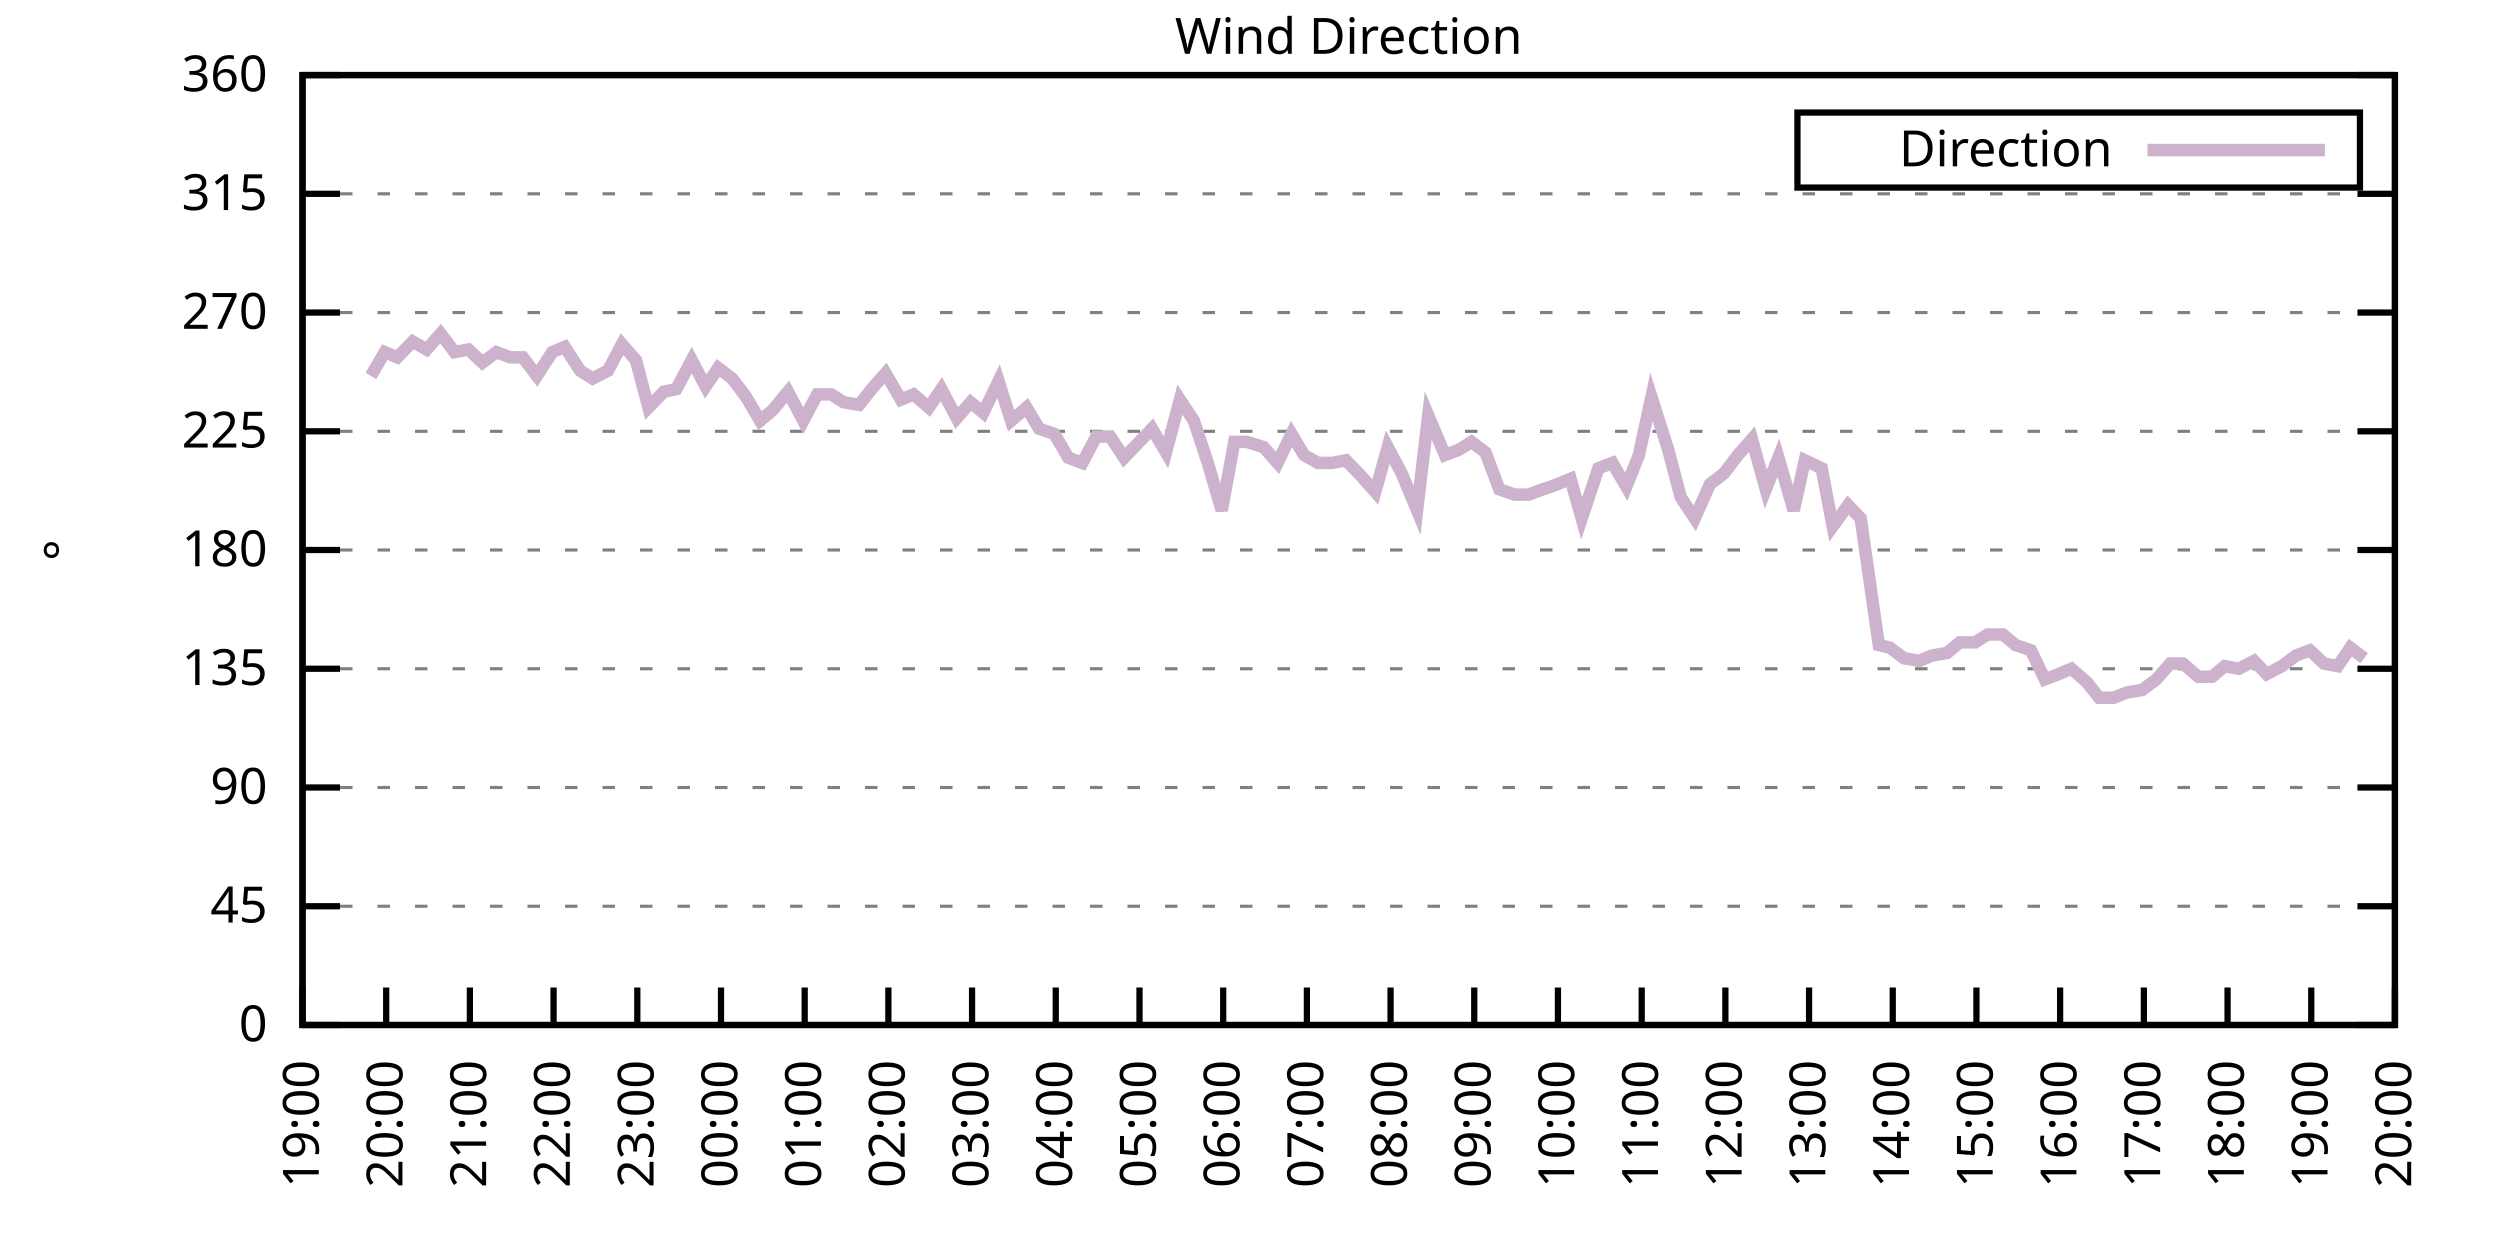
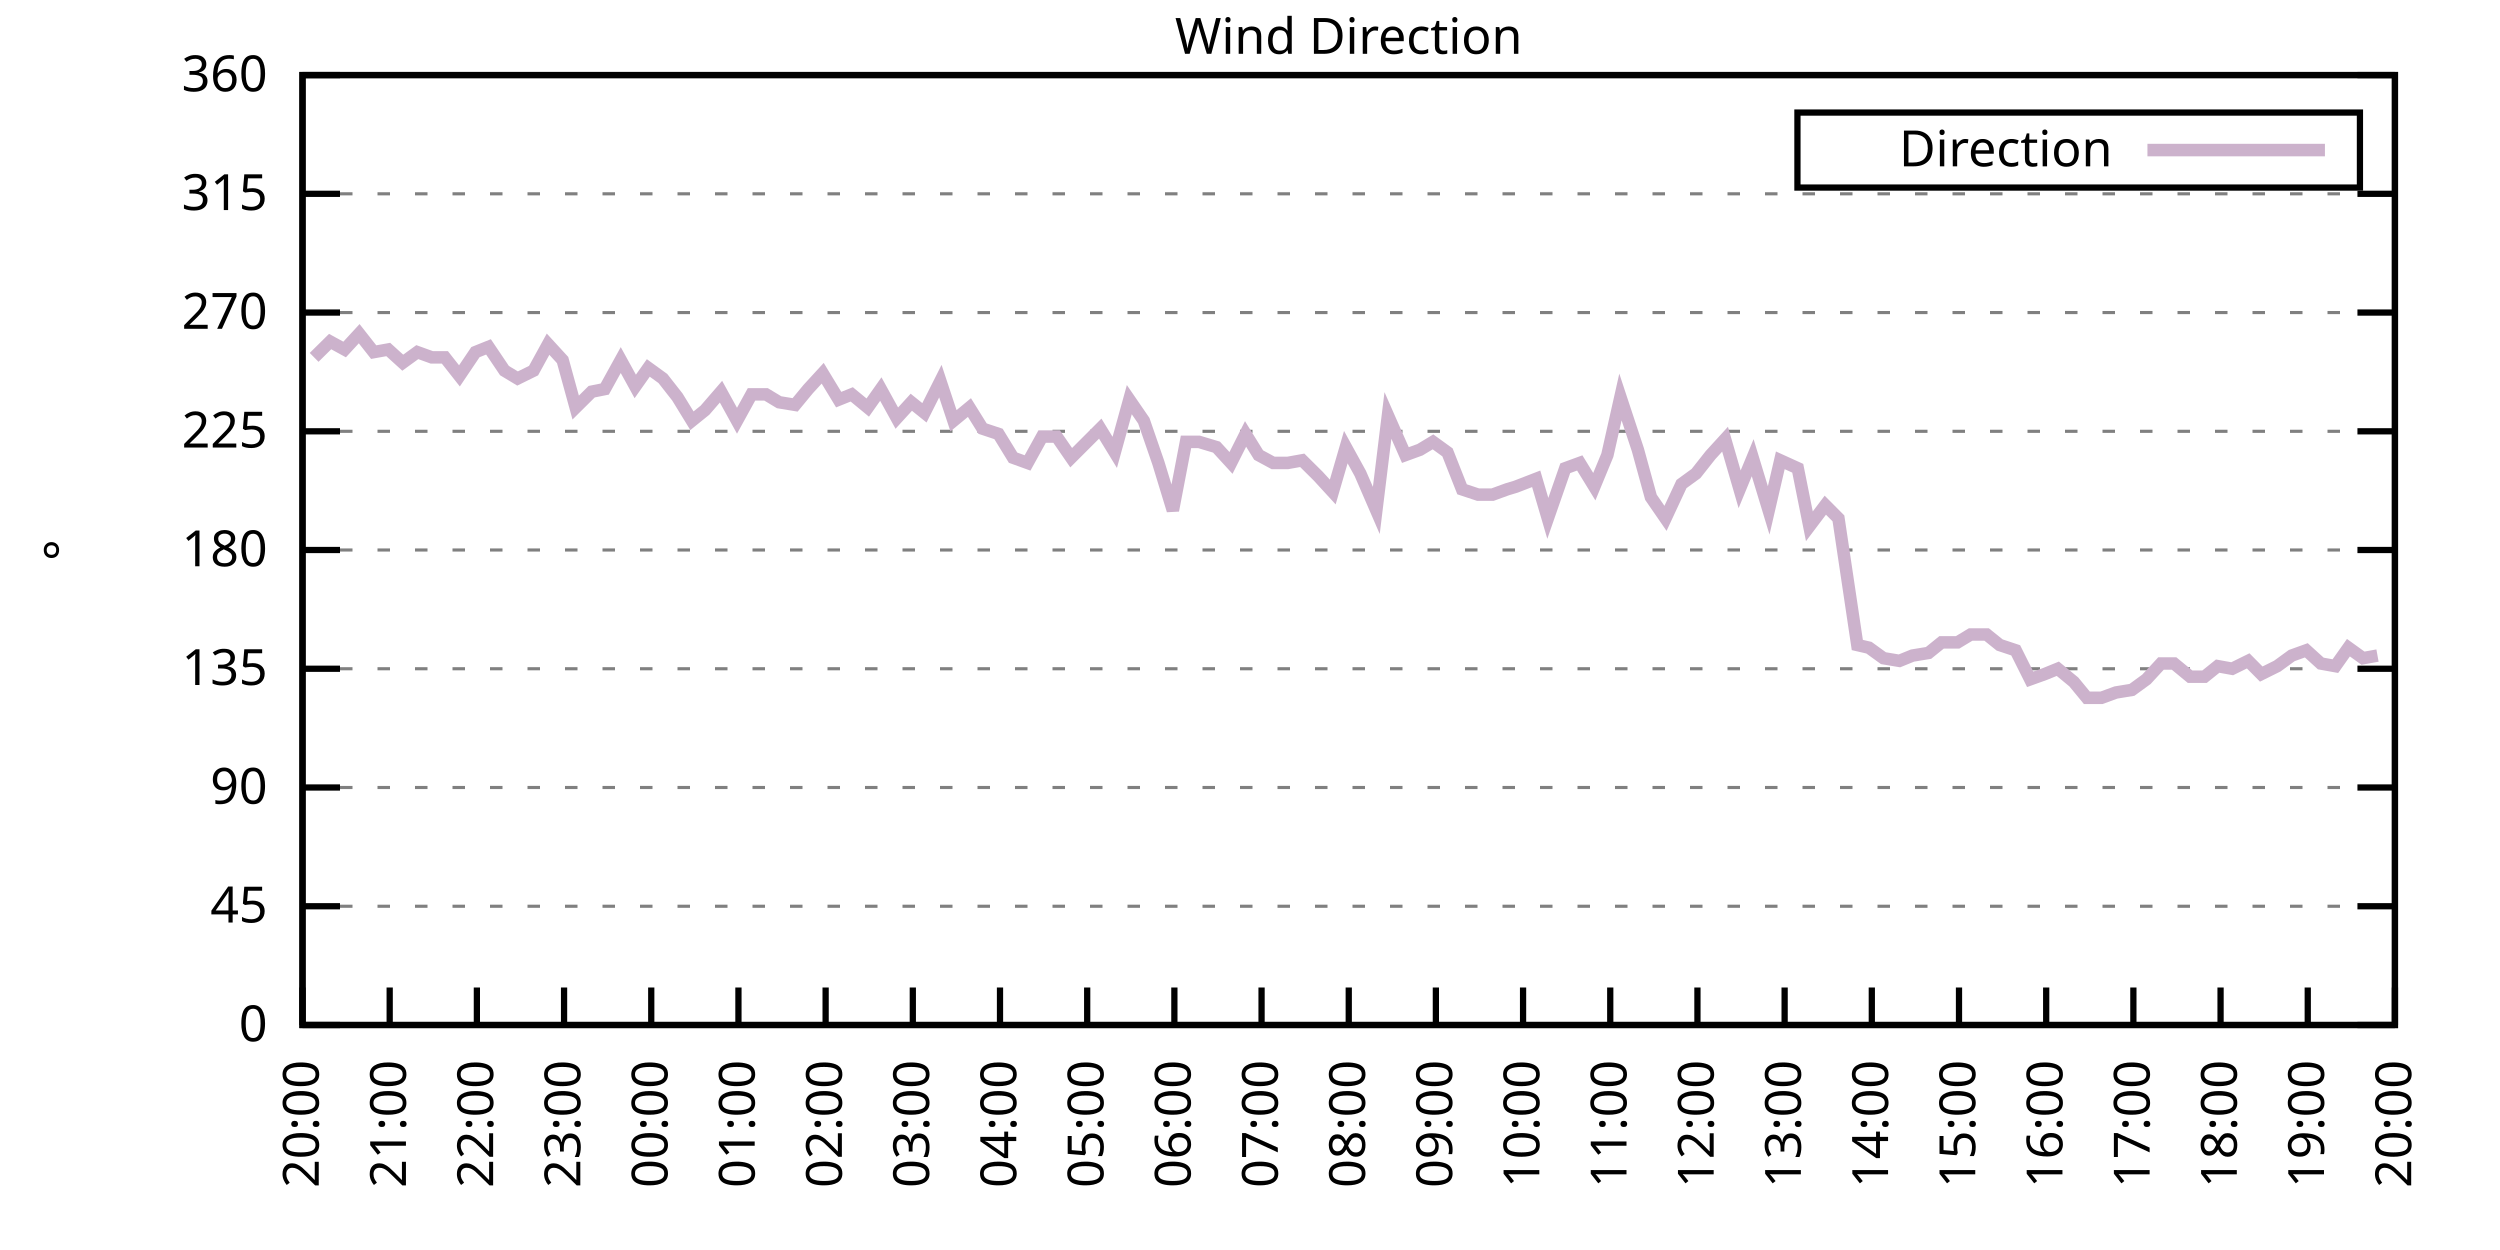
<svg xmlns="http://www.w3.org/2000/svg" xmlns:xlink="http://www.w3.org/1999/xlink" width="400" height="200" viewBox="0 0 400 200">
  <g id="gnuplot_canvas">
    <rect x="0" y="0" width="400" height="200" fill="none" />
    <defs>
      <circle id="gpDot" r="0.5" stroke-width="0.5" stroke="currentColor" />
      <path id="gpPt0" stroke-width="0.333" stroke="currentColor" d="M-1,0 h2 M0,-1 v2" />
      <path id="gpPt1" stroke-width="0.333" stroke="currentColor" d="M-1,-1 L1,1 M1,-1 L-1,1" />
      <path id="gpPt2" stroke-width="0.333" stroke="currentColor" d="M-1,0 L1,0 M0,-1 L0,1 M-1,-1 L1,1 M-1,1 L1,-1" />
      <rect id="gpPt3" stroke-width="0.333" stroke="currentColor" x="-1" y="-1" width="2" height="2" />
      <rect id="gpPt4" stroke-width="0.333" stroke="currentColor" fill="currentColor" x="-1" y="-1" width="2" height="2" />
      <circle id="gpPt5" stroke-width="0.333" stroke="currentColor" cx="0" cy="0" r="1" />
      <use xlink:href="#gpPt5" id="gpPt6" fill="currentColor" stroke="none" />
      <path id="gpPt7" stroke-width="0.333" stroke="currentColor" d="M0,-1.33 L-1.33,0.67 L1.33,0.67 z" />
      <use xlink:href="#gpPt7" id="gpPt8" fill="currentColor" stroke="none" />
      <use xlink:href="#gpPt7" id="gpPt9" stroke="currentColor" transform="rotate(180)" />
      <use xlink:href="#gpPt9" id="gpPt10" fill="currentColor" stroke="none" />
      <use xlink:href="#gpPt3" id="gpPt11" stroke="currentColor" transform="rotate(45)" />
      <use xlink:href="#gpPt11" id="gpPt12" fill="currentColor" stroke="none" />
      <path id="gpPt13" stroke-width="0.333" stroke="currentColor" d="M0,1.330 L1.265,0.411 L0.782,-1.067 L-0.782,-1.076 L-1.265,0.411 z" />
      <use xlink:href="#gpPt13" id="gpPt14" fill="currentColor" stroke="none" />
      <filter id="textbox" filterUnits="objectBoundingBox" x="0" y="0" height="1" width="1">
        <feFlood flood-color="white" flood-opacity="1" result="bgnd" />
        <feComposite in="SourceGraphic" in2="bgnd" operator="atop" />
      </filter>
      <filter id="greybox" filterUnits="objectBoundingBox" x="0" y="0" height="1" width="1">
        <feFlood flood-color="lightgrey" flood-opacity="1" result="grey" />
        <feComposite in="SourceGraphic" in2="grey" operator="atop" />
      </filter>
    </defs>
    <g fill="none" color="white" stroke="currentColor" stroke-width="1.00" stroke-linecap="butt" stroke-linejoin="miter">
</g>
    <g fill="none" color="black" stroke="currentColor" stroke-width="1.00" stroke-linecap="butt" stroke-linejoin="miter">
      <g stroke="none" shape-rendering="crispEdges">
        <polygon fill="rgb(255, 255, 255)" points="48.40,164.00 383.18,164.00 383.18,12.02 48.40,12.02 " />
      </g>
    </g>
    <g fill="none" color="black" stroke="currentColor" stroke-width="1.00" stroke-linecap="butt" stroke-linejoin="miter">
</g>
    <g fill="none" color="black" stroke="black" stroke-width="0.50" stroke-linecap="butt" stroke-linejoin="miter">
</g>
    <g fill="none" color="gray" stroke="currentColor" stroke-width="0.50" stroke-linecap="butt" stroke-linejoin="miter">
      <path stroke="gray" stroke-dasharray="2,4" class="gridline" d="M48.40,164.00 L383.19,164.00  " />
    </g>
    <g fill="none" color="gray" stroke="gray" stroke-width="1.00" stroke-linecap="butt" stroke-linejoin="miter">
</g>
    <g fill="none" color="black" stroke="currentColor" stroke-width="1.00" stroke-linecap="butt" stroke-linejoin="miter">
      <path stroke="black" d="M48.40,164.00 L54.40,164.00 M383.19,164.00 L377.19,164.00  " />
      <g transform="translate(42.80,166.60)" stroke="none" fill="black" font-family="Sans" font-size="8.00" text-anchor="end">
        <text>
          <tspan font-family="Sans"> 0</tspan>
        </text>
      </g>
    </g>
    <g fill="none" color="black" stroke="currentColor" stroke-width="1.00" stroke-linecap="butt" stroke-linejoin="miter">
</g>
    <g fill="none" color="black" stroke="black" stroke-width="0.50" stroke-linecap="butt" stroke-linejoin="miter">
</g>
    <g fill="none" color="gray" stroke="currentColor" stroke-width="0.50" stroke-linecap="butt" stroke-linejoin="miter">
      <path stroke="gray" stroke-dasharray="2,4" class="gridline" d="M48.40,145.00 L383.19,145.00  " />
    </g>
    <g fill="none" color="gray" stroke="gray" stroke-width="1.00" stroke-linecap="butt" stroke-linejoin="miter">
</g>
    <g fill="none" color="black" stroke="currentColor" stroke-width="1.00" stroke-linecap="butt" stroke-linejoin="miter">
      <path stroke="black" d="M48.40,145.00 L54.40,145.00 M383.19,145.00 L377.19,145.00  " />
      <g transform="translate(42.80,147.60)" stroke="none" fill="black" font-family="Sans" font-size="8.00" text-anchor="end">
        <text>
          <tspan font-family="Sans"> 45</tspan>
        </text>
      </g>
    </g>
    <g fill="none" color="black" stroke="currentColor" stroke-width="1.00" stroke-linecap="butt" stroke-linejoin="miter">
</g>
    <g fill="none" color="black" stroke="black" stroke-width="0.50" stroke-linecap="butt" stroke-linejoin="miter">
</g>
    <g fill="none" color="gray" stroke="currentColor" stroke-width="0.50" stroke-linecap="butt" stroke-linejoin="miter">
      <path stroke="gray" stroke-dasharray="2,4" class="gridline" d="M48.40,126.00 L383.19,126.00  " />
    </g>
    <g fill="none" color="gray" stroke="gray" stroke-width="1.00" stroke-linecap="butt" stroke-linejoin="miter">
</g>
    <g fill="none" color="black" stroke="currentColor" stroke-width="1.00" stroke-linecap="butt" stroke-linejoin="miter">
      <path stroke="black" d="M48.40,126.00 L54.40,126.00 M383.19,126.00 L377.19,126.00  " />
      <g transform="translate(42.80,128.60)" stroke="none" fill="black" font-family="Sans" font-size="8.00" text-anchor="end">
        <text>
          <tspan font-family="Sans"> 90</tspan>
        </text>
      </g>
    </g>
    <g fill="none" color="black" stroke="currentColor" stroke-width="1.00" stroke-linecap="butt" stroke-linejoin="miter">
</g>
    <g fill="none" color="black" stroke="black" stroke-width="0.50" stroke-linecap="butt" stroke-linejoin="miter">
</g>
    <g fill="none" color="gray" stroke="currentColor" stroke-width="0.50" stroke-linecap="butt" stroke-linejoin="miter">
      <path stroke="gray" stroke-dasharray="2,4" class="gridline" d="M48.40,107.00 L383.19,107.00  " />
    </g>
    <g fill="none" color="gray" stroke="gray" stroke-width="1.00" stroke-linecap="butt" stroke-linejoin="miter">
</g>
    <g fill="none" color="black" stroke="currentColor" stroke-width="1.00" stroke-linecap="butt" stroke-linejoin="miter">
      <path stroke="black" d="M48.40,107.00 L54.40,107.00 M383.19,107.00 L377.19,107.00  " />
      <g transform="translate(42.80,109.60)" stroke="none" fill="black" font-family="Sans" font-size="8.00" text-anchor="end">
        <text>
          <tspan font-family="Sans"> 135</tspan>
        </text>
      </g>
    </g>
    <g fill="none" color="black" stroke="currentColor" stroke-width="1.00" stroke-linecap="butt" stroke-linejoin="miter">
</g>
    <g fill="none" color="black" stroke="black" stroke-width="0.50" stroke-linecap="butt" stroke-linejoin="miter">
</g>
    <g fill="none" color="gray" stroke="currentColor" stroke-width="0.50" stroke-linecap="butt" stroke-linejoin="miter">
      <path stroke="gray" stroke-dasharray="2,4" class="gridline" d="M48.40,88.00 L383.19,88.00  " />
    </g>
    <g fill="none" color="gray" stroke="gray" stroke-width="1.00" stroke-linecap="butt" stroke-linejoin="miter">
</g>
    <g fill="none" color="black" stroke="currentColor" stroke-width="1.00" stroke-linecap="butt" stroke-linejoin="miter">
      <path stroke="black" d="M48.40,88.00 L54.40,88.00 M383.19,88.00 L377.19,88.00  " />
      <g transform="translate(42.80,90.60)" stroke="none" fill="black" font-family="Sans" font-size="8.00" text-anchor="end">
        <text>
          <tspan font-family="Sans"> 180</tspan>
        </text>
      </g>
    </g>
    <g fill="none" color="black" stroke="currentColor" stroke-width="1.00" stroke-linecap="butt" stroke-linejoin="miter">
</g>
    <g fill="none" color="black" stroke="black" stroke-width="0.50" stroke-linecap="butt" stroke-linejoin="miter">
</g>
    <g fill="none" color="gray" stroke="currentColor" stroke-width="0.50" stroke-linecap="butt" stroke-linejoin="miter">
      <path stroke="gray" stroke-dasharray="2,4" class="gridline" d="M48.40,69.01 L383.19,69.01  " />
    </g>
    <g fill="none" color="gray" stroke="gray" stroke-width="1.00" stroke-linecap="butt" stroke-linejoin="miter">
</g>
    <g fill="none" color="black" stroke="currentColor" stroke-width="1.00" stroke-linecap="butt" stroke-linejoin="miter">
      <path stroke="black" d="M48.40,69.01 L54.40,69.01 M383.19,69.01 L377.19,69.01  " />
      <g transform="translate(42.80,71.61)" stroke="none" fill="black" font-family="Sans" font-size="8.00" text-anchor="end">
        <text>
          <tspan font-family="Sans"> 225</tspan>
        </text>
      </g>
    </g>
    <g fill="none" color="black" stroke="currentColor" stroke-width="1.00" stroke-linecap="butt" stroke-linejoin="miter">
</g>
    <g fill="none" color="black" stroke="black" stroke-width="0.50" stroke-linecap="butt" stroke-linejoin="miter">
</g>
    <g fill="none" color="gray" stroke="currentColor" stroke-width="0.50" stroke-linecap="butt" stroke-linejoin="miter">
      <path stroke="gray" stroke-dasharray="2,4" class="gridline" d="M48.40,50.01 L383.19,50.01  " />
    </g>
    <g fill="none" color="gray" stroke="gray" stroke-width="1.00" stroke-linecap="butt" stroke-linejoin="miter">
</g>
    <g fill="none" color="black" stroke="currentColor" stroke-width="1.00" stroke-linecap="butt" stroke-linejoin="miter">
      <path stroke="black" d="M48.40,50.01 L54.40,50.01 M383.19,50.01 L377.19,50.01  " />
      <g transform="translate(42.80,52.61)" stroke="none" fill="black" font-family="Sans" font-size="8.00" text-anchor="end">
        <text>
          <tspan font-family="Sans"> 270</tspan>
        </text>
      </g>
    </g>
    <g fill="none" color="black" stroke="currentColor" stroke-width="1.00" stroke-linecap="butt" stroke-linejoin="miter">
</g>
    <g fill="none" color="black" stroke="black" stroke-width="0.50" stroke-linecap="butt" stroke-linejoin="miter">
</g>
    <g fill="none" color="gray" stroke="currentColor" stroke-width="0.50" stroke-linecap="butt" stroke-linejoin="miter">
      <path stroke="gray" stroke-dasharray="2,4" class="gridline" d="M48.40,31.01 L383.19,31.01  " />
    </g>
    <g fill="none" color="gray" stroke="gray" stroke-width="1.00" stroke-linecap="butt" stroke-linejoin="miter">
</g>
    <g fill="none" color="black" stroke="currentColor" stroke-width="1.00" stroke-linecap="butt" stroke-linejoin="miter">
      <path stroke="black" d="M48.40,31.01 L54.40,31.01 M383.19,31.01 L377.19,31.01  " />
      <g transform="translate(42.80,33.61)" stroke="none" fill="black" font-family="Sans" font-size="8.00" text-anchor="end">
        <text>
          <tspan font-family="Sans"> 315</tspan>
        </text>
      </g>
    </g>
    <g fill="none" color="black" stroke="currentColor" stroke-width="1.00" stroke-linecap="butt" stroke-linejoin="miter">
</g>
    <g fill="none" color="black" stroke="black" stroke-width="0.50" stroke-linecap="butt" stroke-linejoin="miter">
</g>
    <g fill="none" color="gray" stroke="currentColor" stroke-width="0.50" stroke-linecap="butt" stroke-linejoin="miter">
      <path stroke="gray" stroke-dasharray="2,4" class="gridline" d="M48.40,12.01 L383.19,12.01  " />
    </g>
    <g fill="none" color="gray" stroke="gray" stroke-width="1.00" stroke-linecap="butt" stroke-linejoin="miter">
</g>
    <g fill="none" color="black" stroke="currentColor" stroke-width="1.00" stroke-linecap="butt" stroke-linejoin="miter">
      <path stroke="black" d="M48.40,12.01 L54.40,12.01 M383.19,12.01 L377.19,12.01  " />
      <g transform="translate(42.80,14.61)" stroke="none" fill="black" font-family="Sans" font-size="8.00" text-anchor="end">
        <text>
          <tspan font-family="Sans"> 360</tspan>
        </text>
      </g>
    </g>
    <g fill="none" color="black" stroke="currentColor" stroke-width="1.00" stroke-linecap="butt" stroke-linejoin="miter">
      <path stroke="black" d="M48.40,164.00 L48.40,158.00  " />
      <g transform="translate(51.00,169.60) rotate(270.00)" stroke="none" fill="black" font-family="Sans" font-size="8.00" text-anchor="end">
        <text>
-           <tspan font-family="Sans">19:00</tspan>
-         </text>
-       </g>
-     </g>
-     <g fill="none" color="black" stroke="currentColor" stroke-width="1.00" stroke-linecap="butt" stroke-linejoin="miter">
-       <path stroke="black" d="M61.79,164.00 L61.79,158.00  " />
-       <g transform="translate(64.39,169.60) rotate(270.00)" stroke="none" fill="black" font-family="Sans" font-size="8.00" text-anchor="end">
-         <text>
          <tspan font-family="Sans">20:00</tspan>
        </text>
      </g>
    </g>
    <g fill="none" color="black" stroke="currentColor" stroke-width="1.00" stroke-linecap="butt" stroke-linejoin="miter">
-       <path stroke="black" d="M75.18,164.00 L75.18,158.00  " />
-       <g transform="translate(77.78,169.60) rotate(270.00)" stroke="none" fill="black" font-family="Sans" font-size="8.00" text-anchor="end">
+       <path stroke="black" d="M62.35,164.00 L62.35,158.00  " />
+       <g transform="translate(64.95,169.60) rotate(270.00)" stroke="none" fill="black" font-family="Sans" font-size="8.00" text-anchor="end">
        <text>
          <tspan font-family="Sans">21:00</tspan>
        </text>
      </g>
    </g>
    <g fill="none" color="black" stroke="currentColor" stroke-width="1.00" stroke-linecap="butt" stroke-linejoin="miter">
-       <path stroke="black" d="M88.57,164.00 L88.57,158.00  " />
-       <g transform="translate(91.17,169.60) rotate(270.00)" stroke="none" fill="black" font-family="Sans" font-size="8.00" text-anchor="end">
+       <path stroke="black" d="M76.30,164.00 L76.30,158.00  " />
+       <g transform="translate(78.90,169.60) rotate(270.00)" stroke="none" fill="black" font-family="Sans" font-size="8.00" text-anchor="end">
        <text>
          <tspan font-family="Sans">22:00</tspan>
        </text>
      </g>
    </g>
    <g fill="none" color="black" stroke="currentColor" stroke-width="1.00" stroke-linecap="butt" stroke-linejoin="miter">
-       <path stroke="black" d="M101.97,164.00 L101.97,158.00  " />
-       <g transform="translate(104.57,169.60) rotate(270.00)" stroke="none" fill="black" font-family="Sans" font-size="8.00" text-anchor="end">
+       <path stroke="black" d="M90.25,164.00 L90.25,158.00  " />
+       <g transform="translate(92.85,169.60) rotate(270.00)" stroke="none" fill="black" font-family="Sans" font-size="8.00" text-anchor="end">
        <text>
          <tspan font-family="Sans">23:00</tspan>
        </text>
      </g>
    </g>
    <g fill="none" color="black" stroke="currentColor" stroke-width="1.00" stroke-linecap="butt" stroke-linejoin="miter">
-       <path stroke="black" d="M115.36,164.00 L115.36,158.00  " />
-       <g transform="translate(117.96,169.60) rotate(270.00)" stroke="none" fill="black" font-family="Sans" font-size="8.00" text-anchor="end">
+       <path stroke="black" d="M104.20,164.00 L104.20,158.00  " />
+       <g transform="translate(106.80,169.60) rotate(270.00)" stroke="none" fill="black" font-family="Sans" font-size="8.00" text-anchor="end">
        <text>
          <tspan font-family="Sans">00:00</tspan>
        </text>
      </g>
    </g>
    <g fill="none" color="black" stroke="currentColor" stroke-width="1.00" stroke-linecap="butt" stroke-linejoin="miter">
-       <path stroke="black" d="M128.75,164.00 L128.75,158.00  " />
-       <g transform="translate(131.35,169.60) rotate(270.00)" stroke="none" fill="black" font-family="Sans" font-size="8.00" text-anchor="end">
+       <path stroke="black" d="M118.15,164.00 L118.15,158.00  " />
+       <g transform="translate(120.75,169.60) rotate(270.00)" stroke="none" fill="black" font-family="Sans" font-size="8.00" text-anchor="end">
        <text>
          <tspan font-family="Sans">01:00</tspan>
        </text>
      </g>
    </g>
    <g fill="none" color="black" stroke="currentColor" stroke-width="1.00" stroke-linecap="butt" stroke-linejoin="miter">
-       <path stroke="black" d="M142.14,164.00 L142.14,158.00  " />
-       <g transform="translate(144.74,169.60) rotate(270.00)" stroke="none" fill="black" font-family="Sans" font-size="8.00" text-anchor="end">
+       <path stroke="black" d="M132.10,164.00 L132.10,158.00  " />
+       <g transform="translate(134.70,169.60) rotate(270.00)" stroke="none" fill="black" font-family="Sans" font-size="8.00" text-anchor="end">
        <text>
          <tspan font-family="Sans">02:00</tspan>
        </text>
      </g>
    </g>
    <g fill="none" color="black" stroke="currentColor" stroke-width="1.00" stroke-linecap="butt" stroke-linejoin="miter">
-       <path stroke="black" d="M155.53,164.00 L155.53,158.00  " />
-       <g transform="translate(158.13,169.60) rotate(270.00)" stroke="none" fill="black" font-family="Sans" font-size="8.00" text-anchor="end">
+       <path stroke="black" d="M146.05,164.00 L146.05,158.00  " />
+       <g transform="translate(148.65,169.60) rotate(270.00)" stroke="none" fill="black" font-family="Sans" font-size="8.00" text-anchor="end">
        <text>
          <tspan font-family="Sans">03:00</tspan>
        </text>
      </g>
    </g>
    <g fill="none" color="black" stroke="currentColor" stroke-width="1.00" stroke-linecap="butt" stroke-linejoin="miter">
-       <path stroke="black" d="M168.92,164.00 L168.92,158.00  " />
-       <g transform="translate(171.52,169.60) rotate(270.00)" stroke="none" fill="black" font-family="Sans" font-size="8.00" text-anchor="end">
+       <path stroke="black" d="M160.00,164.00 L160.00,158.00  " />
+       <g transform="translate(162.60,169.60) rotate(270.00)" stroke="none" fill="black" font-family="Sans" font-size="8.00" text-anchor="end">
        <text>
          <tspan font-family="Sans">04:00</tspan>
        </text>
      </g>
    </g>
    <g fill="none" color="black" stroke="currentColor" stroke-width="1.00" stroke-linecap="butt" stroke-linejoin="miter">
-       <path stroke="black" d="M182.32,164.00 L182.32,158.00  " />
-       <g transform="translate(184.92,169.60) rotate(270.00)" stroke="none" fill="black" font-family="Sans" font-size="8.00" text-anchor="end">
+       <path stroke="black" d="M173.95,164.00 L173.95,158.00  " />
+       <g transform="translate(176.55,169.60) rotate(270.00)" stroke="none" fill="black" font-family="Sans" font-size="8.00" text-anchor="end">
        <text>
          <tspan font-family="Sans">05:00</tspan>
        </text>
      </g>
    </g>
    <g fill="none" color="black" stroke="currentColor" stroke-width="1.00" stroke-linecap="butt" stroke-linejoin="miter">
-       <path stroke="black" d="M195.71,164.00 L195.71,158.00  " />
-       <g transform="translate(198.31,169.60) rotate(270.00)" stroke="none" fill="black" font-family="Sans" font-size="8.00" text-anchor="end">
+       <path stroke="black" d="M187.90,164.00 L187.90,158.00  " />
+       <g transform="translate(190.50,169.60) rotate(270.00)" stroke="none" fill="black" font-family="Sans" font-size="8.00" text-anchor="end">
        <text>
          <tspan font-family="Sans">06:00</tspan>
        </text>
      </g>
    </g>
    <g fill="none" color="black" stroke="currentColor" stroke-width="1.00" stroke-linecap="butt" stroke-linejoin="miter">
-       <path stroke="black" d="M209.10,164.00 L209.10,158.00  " />
-       <g transform="translate(211.70,169.60) rotate(270.00)" stroke="none" fill="black" font-family="Sans" font-size="8.00" text-anchor="end">
+       <path stroke="black" d="M201.85,164.00 L201.85,158.00  " />
+       <g transform="translate(204.45,169.60) rotate(270.00)" stroke="none" fill="black" font-family="Sans" font-size="8.00" text-anchor="end">
        <text>
          <tspan font-family="Sans">07:00</tspan>
        </text>
      </g>
    </g>
    <g fill="none" color="black" stroke="currentColor" stroke-width="1.00" stroke-linecap="butt" stroke-linejoin="miter">
-       <path stroke="black" d="M222.49,164.00 L222.49,158.00  " />
-       <g transform="translate(225.09,169.60) rotate(270.00)" stroke="none" fill="black" font-family="Sans" font-size="8.00" text-anchor="end">
+       <path stroke="black" d="M215.80,164.00 L215.80,158.00  " />
+       <g transform="translate(218.40,169.60) rotate(270.00)" stroke="none" fill="black" font-family="Sans" font-size="8.00" text-anchor="end">
        <text>
          <tspan font-family="Sans">08:00</tspan>
        </text>
      </g>
    </g>
    <g fill="none" color="black" stroke="currentColor" stroke-width="1.00" stroke-linecap="butt" stroke-linejoin="miter">
-       <path stroke="black" d="M235.88,164.00 L235.88,158.00  " />
-       <g transform="translate(238.48,169.60) rotate(270.00)" stroke="none" fill="black" font-family="Sans" font-size="8.00" text-anchor="end">
+       <path stroke="black" d="M229.74,164.00 L229.74,158.00  " />
+       <g transform="translate(232.34,169.60) rotate(270.00)" stroke="none" fill="black" font-family="Sans" font-size="8.00" text-anchor="end">
        <text>
          <tspan font-family="Sans">09:00</tspan>
        </text>
      </g>
    </g>
    <g fill="none" color="black" stroke="currentColor" stroke-width="1.00" stroke-linecap="butt" stroke-linejoin="miter">
-       <path stroke="black" d="M249.27,164.00 L249.27,158.00  " />
-       <g transform="translate(251.87,169.60) rotate(270.00)" stroke="none" fill="black" font-family="Sans" font-size="8.00" text-anchor="end">
+       <path stroke="black" d="M243.69,164.00 L243.69,158.00  " />
+       <g transform="translate(246.29,169.60) rotate(270.00)" stroke="none" fill="black" font-family="Sans" font-size="8.00" text-anchor="end">
        <text>
          <tspan font-family="Sans">10:00</tspan>
        </text>
      </g>
    </g>
    <g fill="none" color="black" stroke="currentColor" stroke-width="1.00" stroke-linecap="butt" stroke-linejoin="miter">
-       <path stroke="black" d="M262.67,164.00 L262.67,158.00  " />
-       <g transform="translate(265.27,169.60) rotate(270.00)" stroke="none" fill="black" font-family="Sans" font-size="8.00" text-anchor="end">
+       <path stroke="black" d="M257.64,164.00 L257.64,158.00  " />
+       <g transform="translate(260.24,169.60) rotate(270.00)" stroke="none" fill="black" font-family="Sans" font-size="8.00" text-anchor="end">
        <text>
          <tspan font-family="Sans">11:00</tspan>
        </text>
      </g>
    </g>
    <g fill="none" color="black" stroke="currentColor" stroke-width="1.00" stroke-linecap="butt" stroke-linejoin="miter">
-       <path stroke="black" d="M276.06,164.00 L276.06,158.00  " />
-       <g transform="translate(278.66,169.60) rotate(270.00)" stroke="none" fill="black" font-family="Sans" font-size="8.00" text-anchor="end">
+       <path stroke="black" d="M271.59,164.00 L271.59,158.00  " />
+       <g transform="translate(274.19,169.60) rotate(270.00)" stroke="none" fill="black" font-family="Sans" font-size="8.00" text-anchor="end">
        <text>
          <tspan font-family="Sans">12:00</tspan>
        </text>
      </g>
    </g>
    <g fill="none" color="black" stroke="currentColor" stroke-width="1.00" stroke-linecap="butt" stroke-linejoin="miter">
-       <path stroke="black" d="M289.45,164.00 L289.45,158.00  " />
-       <g transform="translate(292.05,169.60) rotate(270.00)" stroke="none" fill="black" font-family="Sans" font-size="8.00" text-anchor="end">
+       <path stroke="black" d="M285.54,164.00 L285.54,158.00  " />
+       <g transform="translate(288.14,169.60) rotate(270.00)" stroke="none" fill="black" font-family="Sans" font-size="8.00" text-anchor="end">
        <text>
          <tspan font-family="Sans">13:00</tspan>
        </text>
      </g>
    </g>
    <g fill="none" color="black" stroke="currentColor" stroke-width="1.00" stroke-linecap="butt" stroke-linejoin="miter">
-       <path stroke="black" d="M302.84,164.00 L302.84,158.00  " />
-       <g transform="translate(305.44,169.60) rotate(270.00)" stroke="none" fill="black" font-family="Sans" font-size="8.00" text-anchor="end">
+       <path stroke="black" d="M299.49,164.00 L299.49,158.00  " />
+       <g transform="translate(302.09,169.60) rotate(270.00)" stroke="none" fill="black" font-family="Sans" font-size="8.00" text-anchor="end">
        <text>
          <tspan font-family="Sans">14:00</tspan>
        </text>
      </g>
    </g>
    <g fill="none" color="black" stroke="currentColor" stroke-width="1.00" stroke-linecap="butt" stroke-linejoin="miter">
-       <path stroke="black" d="M316.23,164.00 L316.23,158.00  " />
-       <g transform="translate(318.83,169.60) rotate(270.00)" stroke="none" fill="black" font-family="Sans" font-size="8.00" text-anchor="end">
+       <path stroke="black" d="M313.44,164.00 L313.44,158.00  " />
+       <g transform="translate(316.04,169.60) rotate(270.00)" stroke="none" fill="black" font-family="Sans" font-size="8.00" text-anchor="end">
        <text>
          <tspan font-family="Sans">15:00</tspan>
        </text>
      </g>
    </g>
    <g fill="none" color="black" stroke="currentColor" stroke-width="1.00" stroke-linecap="butt" stroke-linejoin="miter">
-       <path stroke="black" d="M329.62,164.00 L329.62,158.00  " />
-       <g transform="translate(332.22,169.60) rotate(270.00)" stroke="none" fill="black" font-family="Sans" font-size="8.00" text-anchor="end">
+       <path stroke="black" d="M327.39,164.00 L327.39,158.00  " />
+       <g transform="translate(329.99,169.60) rotate(270.00)" stroke="none" fill="black" font-family="Sans" font-size="8.00" text-anchor="end">
        <text>
          <tspan font-family="Sans">16:00</tspan>
        </text>
      </g>
    </g>
    <g fill="none" color="black" stroke="currentColor" stroke-width="1.00" stroke-linecap="butt" stroke-linejoin="miter">
-       <path stroke="black" d="M343.02,164.00 L343.02,158.00  " />
-       <g transform="translate(345.62,169.60) rotate(270.00)" stroke="none" fill="black" font-family="Sans" font-size="8.00" text-anchor="end">
+       <path stroke="black" d="M341.34,164.00 L341.34,158.00  " />
+       <g transform="translate(343.94,169.60) rotate(270.00)" stroke="none" fill="black" font-family="Sans" font-size="8.00" text-anchor="end">
        <text>
          <tspan font-family="Sans">17:00</tspan>
        </text>
      </g>
    </g>
    <g fill="none" color="black" stroke="currentColor" stroke-width="1.00" stroke-linecap="butt" stroke-linejoin="miter">
-       <path stroke="black" d="M356.41,164.00 L356.41,158.00  " />
-       <g transform="translate(359.01,169.60) rotate(270.00)" stroke="none" fill="black" font-family="Sans" font-size="8.00" text-anchor="end">
+       <path stroke="black" d="M355.29,164.00 L355.29,158.00  " />
+       <g transform="translate(357.89,169.60) rotate(270.00)" stroke="none" fill="black" font-family="Sans" font-size="8.00" text-anchor="end">
        <text>
          <tspan font-family="Sans">18:00</tspan>
        </text>
      </g>
    </g>
    <g fill="none" color="black" stroke="currentColor" stroke-width="1.00" stroke-linecap="butt" stroke-linejoin="miter">
-       <path stroke="black" d="M369.80,164.00 L369.80,158.00  " />
-       <g transform="translate(372.40,169.60) rotate(270.00)" stroke="none" fill="black" font-family="Sans" font-size="8.00" text-anchor="end">
+       <path stroke="black" d="M369.24,164.00 L369.24,158.00  " />
+       <g transform="translate(371.84,169.60) rotate(270.00)" stroke="none" fill="black" font-family="Sans" font-size="8.00" text-anchor="end">
        <text>
          <tspan font-family="Sans">19:00</tspan>
        </text>
      </g>
    </g>
    <g fill="none" color="black" stroke="currentColor" stroke-width="1.00" stroke-linecap="butt" stroke-linejoin="miter">
      <path stroke="black" d="M383.19,164.00 L383.19,158.00  " />
      <g transform="translate(385.79,169.60) rotate(270.00)" stroke="none" fill="black" font-family="Sans" font-size="8.00" text-anchor="end">
        <text>
          <tspan font-family="Sans">20:00</tspan>
        </text>
      </g>
    </g>
    <g fill="none" color="black" stroke="currentColor" stroke-width="1.00" stroke-linecap="butt" stroke-linejoin="miter">
</g>
    <g fill="none" color="black" stroke="currentColor" stroke-width="1.00" stroke-linecap="butt" stroke-linejoin="miter">
      <path stroke="black" d="M48.40,12.01 L48.40,164.00 L383.19,164.00 L383.19,12.01 L48.40,12.01 Z  " />
    </g>
    <g fill="none" color="black" stroke="currentColor" stroke-width="1.00" stroke-linecap="butt" stroke-linejoin="miter">
</g>
    <g fill="none" color="black" stroke="currentColor" stroke-width="1.00" stroke-linecap="butt" stroke-linejoin="miter">
      <path stroke="black" d="M287.59,30.01 L287.59,18.01 L377.59,18.01 L377.59,30.01 L287.59,30.01 Z  " />
    </g>
    <g id="Wind_direction_plot_1">
      <g fill="none" color="white" stroke="black" stroke-width="2.00" stroke-linecap="butt" stroke-linejoin="miter">
</g>
      <g fill="none" color="black" stroke="currentColor" stroke-width="2.00" stroke-linecap="butt" stroke-linejoin="miter">
        <g transform="translate(337.99,26.61)" stroke="none" fill="black" font-family="Sans" font-size="8.00" text-anchor="end">
          <text>
            <tspan font-family="Sans">Direction</tspan>
          </text>
        </g>
      </g>
      <g fill="none" color="black" stroke="currentColor" stroke-width="2.00" stroke-linecap="butt" stroke-linejoin="miter">
-         <path stroke="rgb(204, 178, 204)" d="M343.59,24.01 L371.99,24.01 M59.34,60.14 L61.57,56.34 L63.58,57.18 L66.03,54.65 L68.26,55.92 L70.50,53.39   L72.73,56.34 L74.96,55.92 L77.19,58.03 L79.42,56.34 L81.66,57.18 L83.66,57.18 L85.90,60.14 L88.35,56.34   L90.36,55.50 L92.82,59.30 L94.82,60.56 L97.28,59.30 L99.51,55.07 L101.74,57.61 L103.75,65.21 L106.21,62.67   L108.22,62.25 L110.67,57.61 L112.90,61.83 L114.91,58.87 L117.14,60.56 L119.38,63.52 L121.61,67.32 L123.62,65.63   L126.07,62.67 L128.53,67.32 L130.76,63.10 L132.99,63.10 L135.00,64.36 L137.45,64.78 L139.46,62.25 L141.69,59.72   L144.15,63.94 L146.16,63.10 L148.61,65.21 L150.62,62.25 L153.08,66.90 L155.31,64.36 L157.32,66.05 L159.77,60.98   L161.78,67.32 L164.24,65.21 L166.25,68.58 L168.70,69.43 L170.93,73.23 L173.17,74.07 L175.40,69.85 L177.63,69.85   L179.86,73.23 L184.32,68.58 L186.56,72.38 L188.79,63.94 L191.02,67.32 L193.25,74.07 L195.48,81.67 L197.49,70.70   L199.50,70.70 L202.18,71.54 L204.41,74.07 L206.64,69.43 L208.65,72.81 L210.88,74.07 L213.12,74.07 L215.35,73.65   L217.80,76.18 L220.04,78.72 L222.04,71.54 L224.28,75.76 L226.73,81.67 L228.52,66.47 L231.20,72.81 L233.43,71.96   L235.44,70.70 L237.67,72.38 L239.90,78.29 L242.36,79.14 L244.59,79.14 L246.82,78.29 L248.16,77.87 L251.28,76.61   L253.07,82.94 L255.75,74.92 L257.98,74.07 L260.21,77.87 L262.22,72.81 L264.23,63.52 L266.91,71.96 L268.92,79.56   L271.15,82.94 L273.60,77.45 L275.83,75.76 L278.07,72.81 L280.30,70.27 L282.53,78.29 L284.54,73.23 L286.99,81.67   L288.78,73.65 L291.46,74.92 L293.24,84.21 L295.70,80.83 L297.71,82.94 L300.61,103.20 L302.39,103.63 L304.63,105.31   L307.08,105.74 L309.09,104.89 L311.54,104.47 L313.55,102.78 L316.01,102.78 L318.02,101.52 L320.47,101.52 L322.48,103.20   L324.94,104.05 L327.17,108.69 L329.40,107.85 L331.41,107.00 L333.86,109.11 L335.87,111.65 L338.10,111.65 L340.34,110.80   L342.79,110.38 L345.02,108.69 L347.26,106.16 L349.26,106.16 L351.72,108.27 L353.95,108.27 L355.96,106.58 L358.19,107.00   L360.65,105.74 L362.66,107.85 L365.11,106.58 L367.34,104.89 L369.58,104.05 L371.81,106.16 L374.04,106.58 L376.05,103.63   L378.28,105.31  " />
+         <path stroke="rgb(204, 178, 204)" d="M343.59,24.01 L371.99,24.01 M50.26,57.18 L52.82,54.65 L55.14,55.92 L57.47,53.39 L59.79,56.34 L62.12,55.92   L64.44,58.03 L66.77,56.34 L69.09,57.18 L71.18,57.18 L73.51,60.14 L76.07,56.34 L78.16,55.50 L80.72,59.30   L82.81,60.56 L85.37,59.30 L87.69,55.07 L90.02,57.61 L92.11,65.21 L94.67,62.67 L96.76,62.25 L99.32,57.61   L101.64,61.83 L103.73,58.87 L106.06,60.56 L108.38,63.52 L110.71,67.32 L112.80,65.63 L115.36,62.67 L117.92,67.32   L120.24,63.10 L122.57,63.10 L124.66,64.36 L127.22,64.78 L129.31,62.25 L131.63,59.72 L134.19,63.94 L136.28,63.10   L138.84,65.21 L140.93,62.25 L143.49,66.90 L145.81,64.36 L147.91,66.05 L150.46,60.98 L152.56,67.32 L155.11,65.21   L157.21,68.58 L159.76,69.43 L162.09,73.23 L164.41,74.07 L166.74,69.85 L169.06,69.85 L171.39,73.23 L176.04,68.58   L178.36,72.38 L180.69,63.94 L183.01,67.32 L185.34,74.07 L187.66,81.67 L189.76,70.70 L191.85,70.70 L194.64,71.54   L196.96,74.07 L199.29,69.43 L201.38,72.81 L203.71,74.07 L206.03,74.07 L208.36,73.65 L210.91,76.18 L213.24,78.72   L215.33,71.54 L217.65,75.76 L220.21,81.67 L222.07,66.47 L224.86,72.81 L227.19,71.96 L229.28,70.70 L231.60,72.38   L233.93,78.29 L236.49,79.14 L238.81,79.14 L241.14,78.29 L242.53,77.87 L245.79,76.61 L247.65,82.94 L250.44,74.92   L252.76,74.07 L255.09,77.87 L257.18,72.81 L259.27,63.52 L262.06,71.96 L264.15,79.56 L266.48,82.94 L269.04,77.45   L271.36,75.76 L273.69,72.81 L276.01,70.27 L278.34,78.29 L280.43,73.23 L282.99,81.67 L284.85,73.65 L287.64,74.92   L289.50,84.21 L292.05,80.83 L294.15,82.94 L297.17,103.20 L299.03,103.63 L301.35,105.31 L303.91,105.74 L306.00,104.89   L308.56,104.47 L310.65,102.78 L313.21,102.78 L315.30,101.52 L317.86,101.52 L319.95,103.20 L322.51,104.05 L324.83,108.69   L327.16,107.85 L329.25,107.00 L331.81,109.11 L333.90,111.65 L336.23,111.65 L338.55,110.80 L341.11,110.38 L343.43,108.69   L345.76,106.16 L347.85,106.16 L350.41,108.27 L352.73,108.27 L354.83,106.58 L357.15,107.00 L359.71,105.74 L361.80,107.85   L364.36,106.58 L366.68,104.89 L369.01,104.05 L371.33,106.16 L373.66,106.58 L375.75,103.63 L378.08,105.31 L380.40,104.89    " />
      </g>
    </g>
    <g fill="none" color="black" stroke="currentColor" stroke-width="2.00" stroke-linecap="butt" stroke-linejoin="miter">
</g>
    <g fill="none" color="black" stroke="black" stroke-width="1.00" stroke-linecap="butt" stroke-linejoin="miter">
</g>
    <g fill="none" color="black" stroke="currentColor" stroke-width="1.00" stroke-linecap="butt" stroke-linejoin="miter">
      <path stroke="black" d="M48.40,12.01 L48.40,164.00 L383.19,164.00 L383.19,12.01 L48.40,12.01 Z  " />
      <g transform="translate(12.80,88.01) rotate(270.00)" stroke="none" fill="black" font-family="Sans" font-size="8.00" text-anchor="middle">
        <text>
          <tspan font-family="Sans">°</tspan>
        </text>
      </g>
    </g>
    <g fill="none" color="black" stroke="currentColor" stroke-width="1.00" stroke-linecap="butt" stroke-linejoin="miter">
</g>
    <g fill="none" color="black" stroke="currentColor" stroke-width="1.00" stroke-linecap="butt" stroke-linejoin="miter">
      <g transform="translate(215.79,8.61)" stroke="none" fill="black" font-family="Sans" font-size="8.00" text-anchor="middle">
        <text>
          <tspan font-family="Sans">Wind Direction</tspan>
        </text>
      </g>
    </g>
    <g fill="none" color="black" stroke="currentColor" stroke-width="1.00" stroke-linecap="butt" stroke-linejoin="miter">
</g>
  </g>
</svg>
